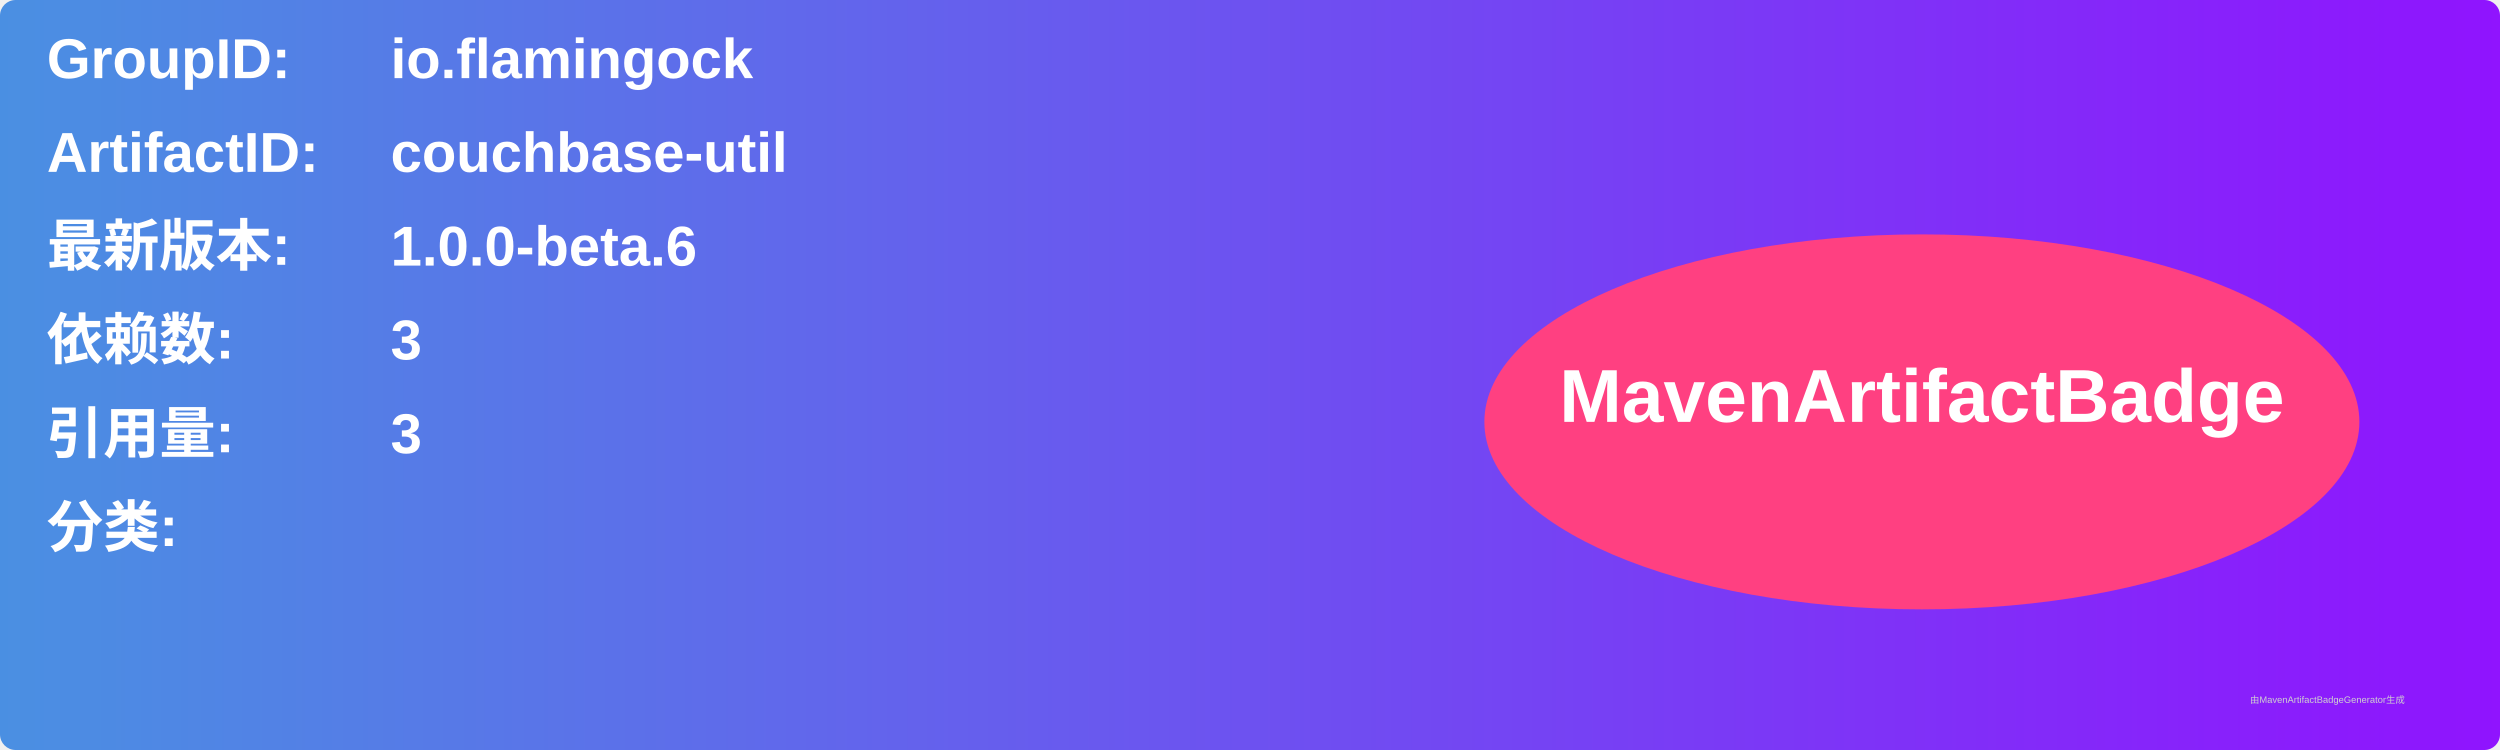
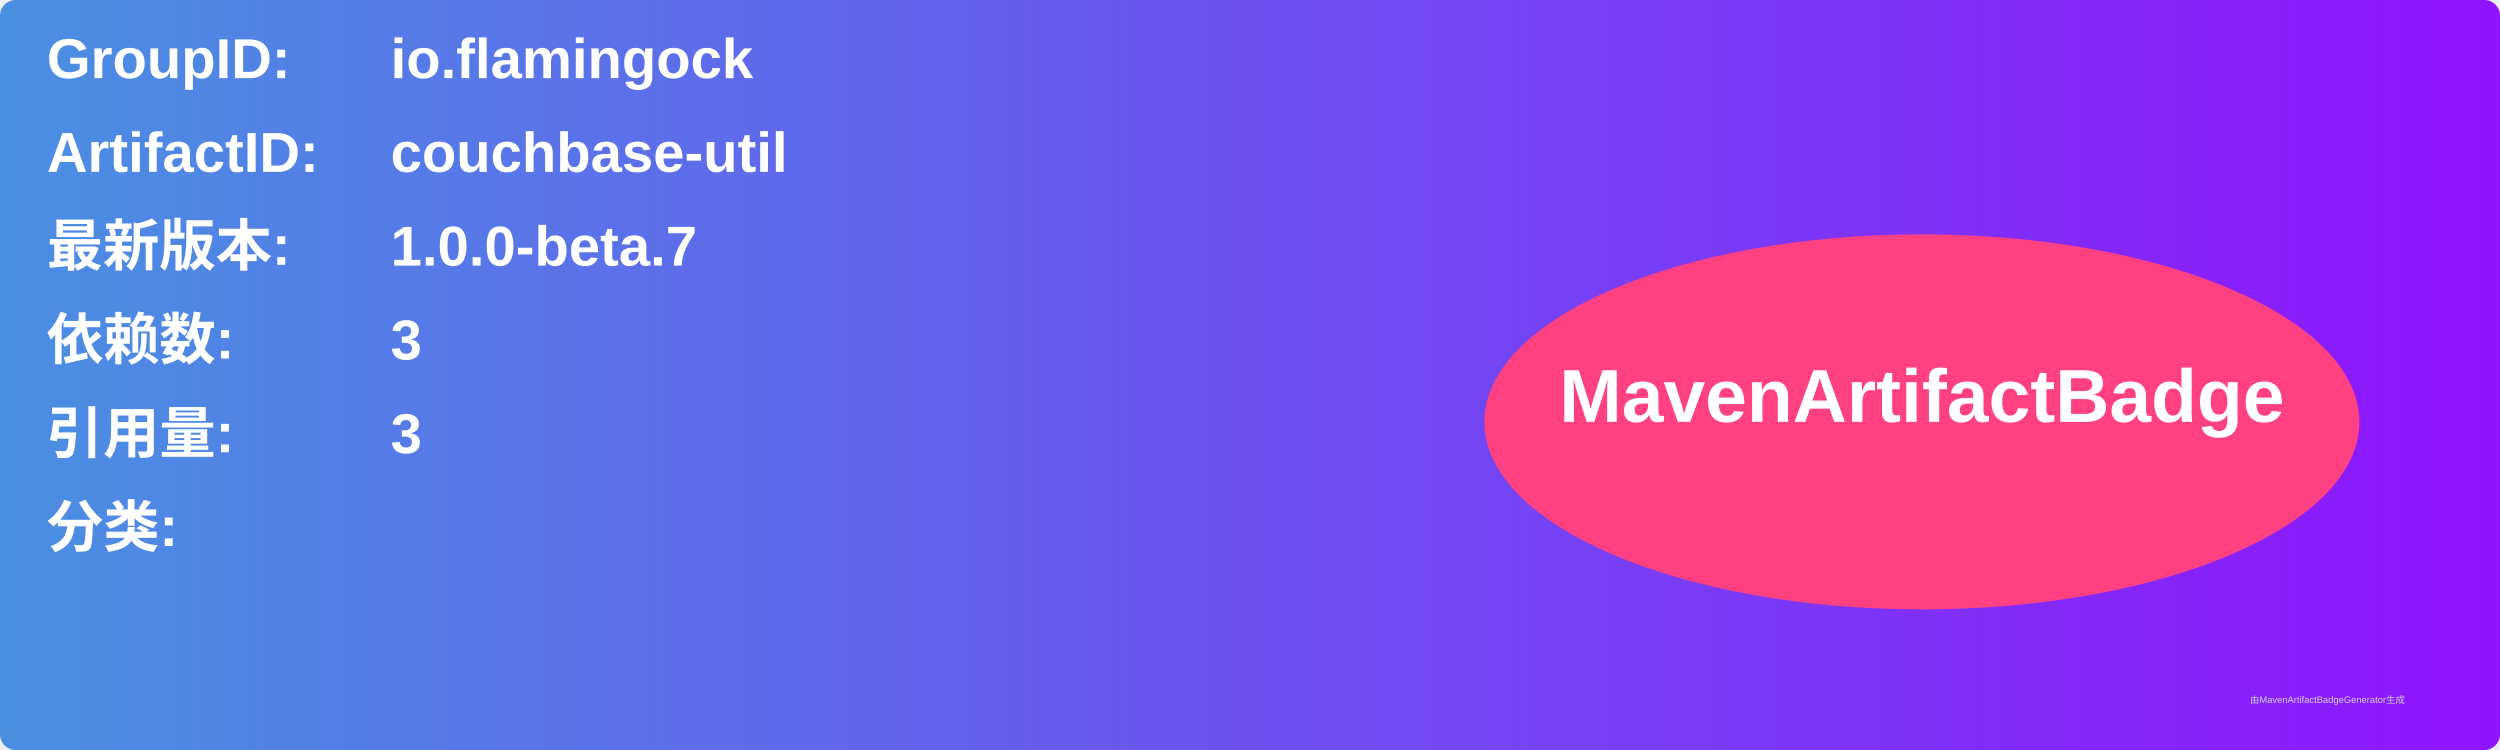
<svg xmlns="http://www.w3.org/2000/svg" width="800" height="240" viewBox="0 0 800 240">
  <linearGradient id="grad" x1="0%" y1="0%" x2="100%" y2="0%">
    <stop offset="0%" stop-color="#4a90e2" />
    <stop offset="100%" stop-color="#9013fe" />
  </linearGradient>
  <rect width="100%" height="100%" rx="5" ry="5" fill="url(#grad)" />
  <g transform="translate(15, 15)">
    <text x="0" y="10" font-family="Arial" font-size="18" fill="white" font-weight="bold" width="260">GroupID:</text>
    <text x="110" y="10" font-family="Arial" font-size="18" fill="white" font-weight="bold" width="460">io.flamingock</text>
    <text x="0" y="40" font-family="Arial" font-size="18" fill="white" font-weight="bold" width="260">ArtifactID:</text>
    <text x="110" y="40" font-family="Arial" font-size="18" fill="white" font-weight="bold" width="460">couchbase-util</text>
    <text x="0" y="70" font-family="Arial" font-size="18" fill="white" font-weight="bold">最新版本:</text>
    <text x="110" y="70" font-family="Arial" font-size="18" fill="white" font-weight="bold">
-       <tspan font-weight="bold">1.0.0-beta.6</tspan>
+       <tspan font-weight="bold">1.0.0-beta.7</tspan>
    </text>
    <text x="0" y="100" font-family="Arial" font-size="18" fill="white" font-weight="bold">依赖数: </text>
    <text x="110" y="100" font-family="Arial" font-size="18" fill="white">
      <tspan font-weight="bold">3</tspan>
    </text>
    <text x="0" y="130" font-family="Arial" font-size="18" fill="white" font-weight="bold">引用量: </text>
    <text x="110" y="130" font-family="Arial" font-size="18" fill="white">
      <tspan font-weight="bold">3</tspan>
    </text>
    <text x="0" y="160" font-family="Arial" font-size="18" fill="white" font-weight="bold">分类:</text>
    <text x="10" y="190" font-family="Arial" font-size="10" fill="white">
      <tspan font-weight="bold" />
    </text>
    <ellipse cx="600" cy="120" rx="140" ry="60" fill="#ff4081" />
    <text x="600" y="120" text-anchor="middle" font-family="Arial" font-size="24" fill="white" font-weight="bold">MavenArtifactBadge</text>
  </g>
  <text x="720" y="225" font-family="Arial" font-size="3" fill="#d0d0d0">由MavenArtifactBadgeGenerator生成</text>
</svg>
